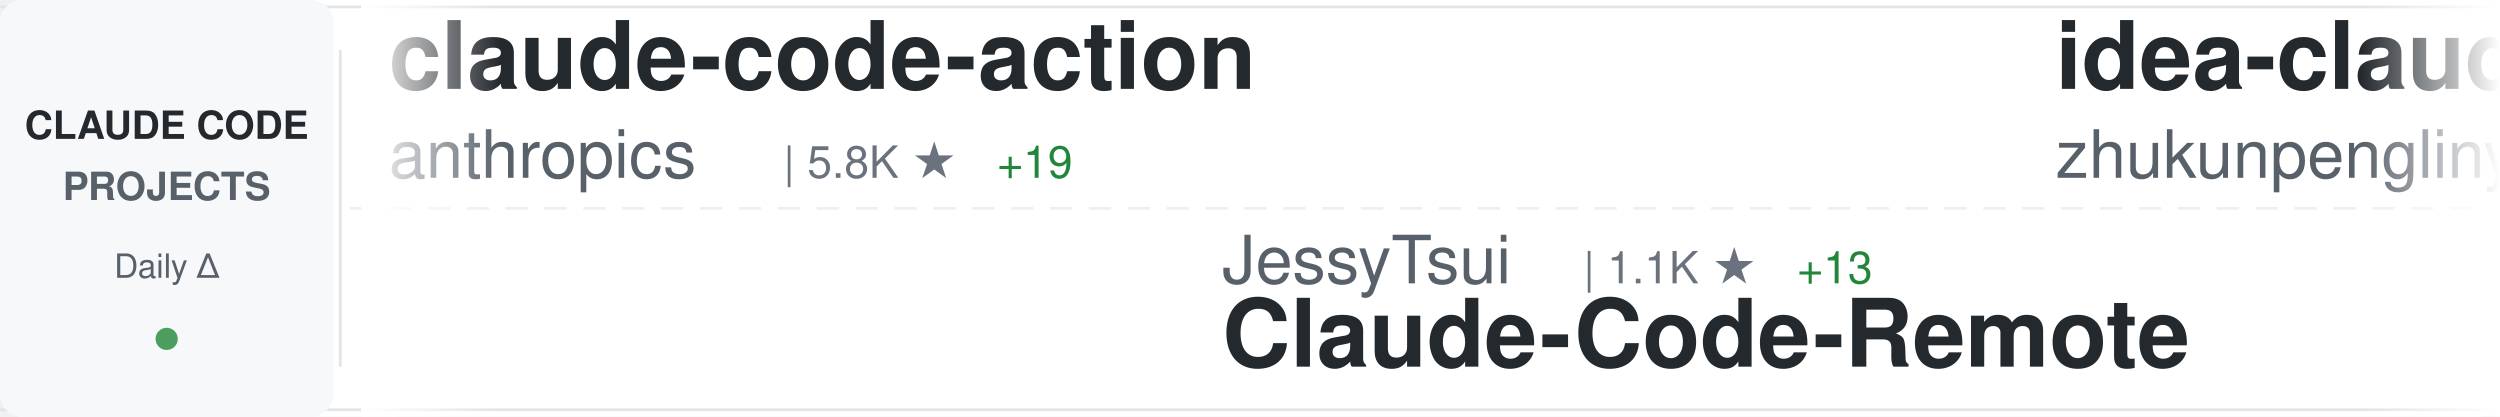
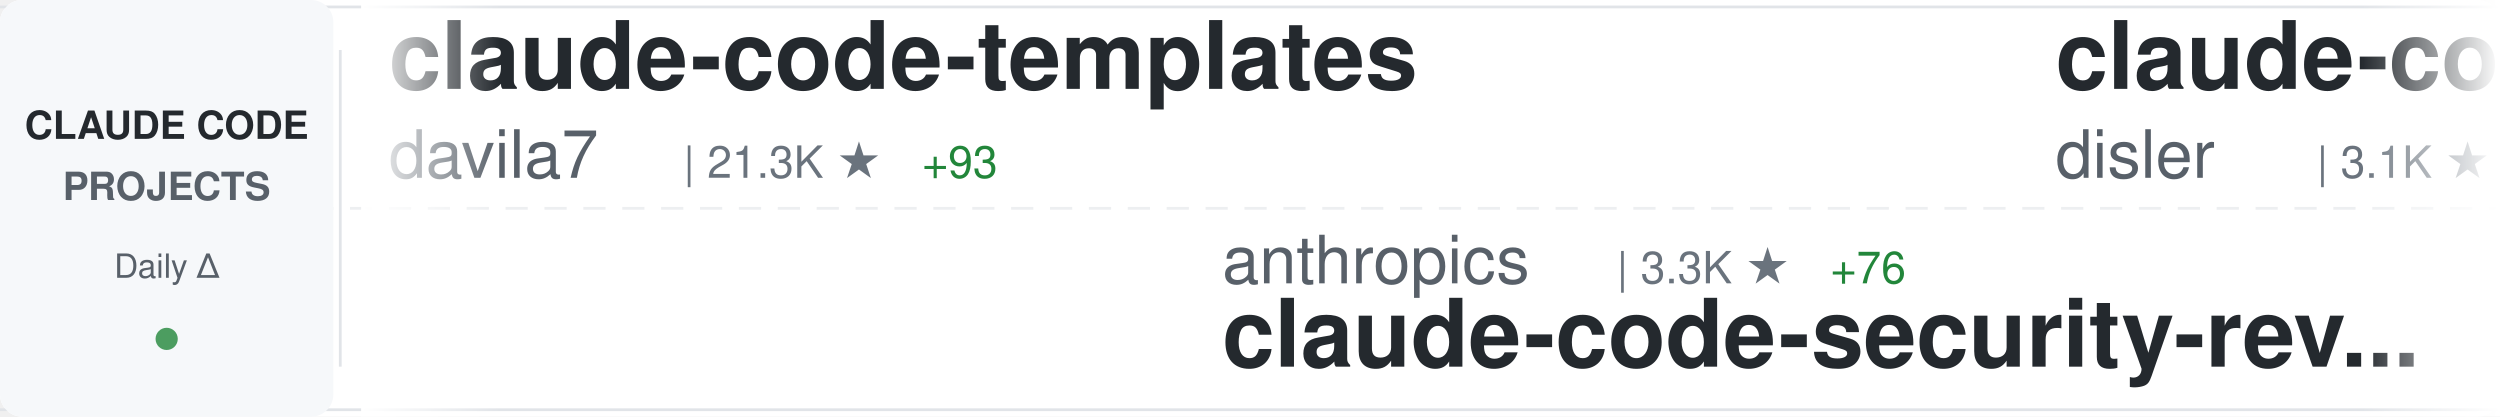
<svg xmlns="http://www.w3.org/2000/svg" width="900" height="150">
  <defs>
    <linearGradient id="awesomeLeftFade" x1="0%" y1="0%" x2="100%" y2="0%">
      <stop offset="0%" style="stop-color:#ffffff;stop-opacity:1" />
      <stop offset="100%" style="stop-color:#ffffff;stop-opacity:0" />
    </linearGradient>
    <linearGradient id="awesomeRightFade" x1="0%" y1="0%" x2="100%" y2="0%">
      <stop offset="0%" style="stop-color:#ffffff;stop-opacity:0" />
      <stop offset="100%" style="stop-color:#ffffff;stop-opacity:1" />
    </linearGradient>
  </defs>
  <rect width="900" height="150" fill="#ffffff" rx="8" />
  <rect x="0" y="2" width="900" height="1" fill="#e1e4e8" />
  <rect x="0" y="147" width="900" height="1" fill="#e1e4e8" />
  <line x1="0" y1="75" x2="900" y2="75" stroke="#e1e4e8" stroke-width="1" stroke-dasharray="8 6" opacity="0.6" />
  <rect x="0" y="0" width="120" height="150" fill="#f6f8fa" rx="8" />
  <text x="60" y="50" font-family="-apple-system, BlinkMacSystemFont, 'Segoe UI', Helvetica, Arial, sans-serif" font-size="14" font-weight="600" fill="#24292e" text-anchor="middle">CLAUDE CODE</text>
  <text x="60" y="72" font-family="-apple-system, BlinkMacSystemFont, 'Segoe UI', Helvetica, Arial, sans-serif" font-size="14" font-weight="600" fill="#586069" text-anchor="middle">PROJECTS</text>
  <text x="60" y="100" font-family="-apple-system, BlinkMacSystemFont, 'Segoe UI', Helvetica, Arial, sans-serif" font-size="12" font-weight="500" fill="#586069" text-anchor="middle">Daily Δ</text>
  <circle cx="60" cy="122" r="4" fill="#22863a" opacity="0.8" />
  <rect x="122" y="18" width="1" height="114" fill="#e1e4e8" />
  <clipPath id="awesomeTickerClip">
    <rect x="130" y="0" width="770" height="150" />
  </clipPath>
  <g clip-path="url(#awesomeTickerClip)">
    <g id="awesomeTickerItems">
      <animateTransform attributeName="transform" attributeType="XML" type="translate" from="0 0" to="-3000 0" dur="54s" repeatCount="indefinite" />
      <g transform="translate(0, 0)">
-         <text x="140" y="32" font-family="-apple-system, BlinkMacSystemFont, 'Segoe UI', Helvetica, Arial, sans-serif" font-size="34" font-weight="600" fill="#24292e">claude-code-action</text>
-         <text x="140" y="64" font-family="-apple-system, BlinkMacSystemFont, 'Segoe UI', Helvetica, Arial, sans-serif" font-size="24" font-weight="400" fill="#586069">anthropics</text>
-         <text x="282" y="64" font-family="-apple-system, BlinkMacSystemFont, 'Segoe UI', Helvetica, Arial, sans-serif" font-size="16" font-weight="500" fill="#6a737d">| 5.8K ★</text>
-         <text x="359" y="64" font-family="-apple-system, BlinkMacSystemFont, 'Segoe UI', Helvetica, Arial, sans-serif" font-size="16" font-weight="500" fill="#22863a"> +19</text>
+         <text x="140" y="32" font-family="-apple-system, BlinkMacSystemFont, 'Segoe UI', Helvetica, Arial, sans-serif" font-size="34" font-weight="600" fill="#24292e">claude-code-templates</text>
+         <text x="140" y="64" font-family="-apple-system, BlinkMacSystemFont, 'Segoe UI', Helvetica, Arial, sans-serif" font-size="24" font-weight="400" fill="#586069">davila7</text>
+         <text x="246" y="64" font-family="-apple-system, BlinkMacSystemFont, 'Segoe UI', Helvetica, Arial, sans-serif" font-size="16" font-weight="500" fill="#6a737d">| 21.3K ★</text>
+         <text x="332" y="64" font-family="-apple-system, BlinkMacSystemFont, 'Segoe UI', Helvetica, Arial, sans-serif" font-size="16" font-weight="500" fill="#22863a"> +93</text>
      </g>
      <g transform="translate(300, 0)">
-         <text x="140" y="102" font-family="-apple-system, BlinkMacSystemFont, 'Segoe UI', Helvetica, Arial, sans-serif" font-size="24" font-weight="400" fill="#586069">JessyTsui</text>
-         <text x="270" y="102" font-family="-apple-system, BlinkMacSystemFont, 'Segoe UI', Helvetica, Arial, sans-serif" font-size="16" font-weight="500" fill="#6a737d">| 1.1K ★</text>
-         <text x="347" y="102" font-family="-apple-system, BlinkMacSystemFont, 'Segoe UI', Helvetica, Arial, sans-serif" font-size="16" font-weight="500" fill="#22863a"> +13</text>
-         <text x="140" y="132" font-family="-apple-system, BlinkMacSystemFont, 'Segoe UI', Helvetica, Arial, sans-serif" font-size="34" font-weight="600" fill="#24292e">Claude-Code-Remote</text>
+         <text x="140" y="102" font-family="-apple-system, BlinkMacSystemFont, 'Segoe UI', Helvetica, Arial, sans-serif" font-size="24" font-weight="400" fill="#586069">anthropics</text>
+         <text x="282" y="102" font-family="-apple-system, BlinkMacSystemFont, 'Segoe UI', Helvetica, Arial, sans-serif" font-size="16" font-weight="500" fill="#6a737d">| 3.3K ★</text>
+         <text x="359" y="102" font-family="-apple-system, BlinkMacSystemFont, 'Segoe UI', Helvetica, Arial, sans-serif" font-size="16" font-weight="500" fill="#22863a"> +76</text>
+         <text x="140" y="132" font-family="-apple-system, BlinkMacSystemFont, 'Segoe UI', Helvetica, Arial, sans-serif" font-size="34" font-weight="600" fill="#24292e">claude-code-security-rev...</text>
      </g>
      <g transform="translate(600, 0)">
-         <text x="140" y="32" font-family="-apple-system, BlinkMacSystemFont, 'Segoe UI', Helvetica, Arial, sans-serif" font-size="34" font-weight="600" fill="#24292e">idea-claude-code-gui</text>
-         <text x="140" y="64" font-family="-apple-system, BlinkMacSystemFont, 'Segoe UI', Helvetica, Arial, sans-serif" font-size="24" font-weight="400" fill="#586069">zhukunpenglinyutong</text>
-         <text x="390" y="64" font-family="-apple-system, BlinkMacSystemFont, 'Segoe UI', Helvetica, Arial, sans-serif" font-size="16" font-weight="500" fill="#6a737d">| 1.3K ★</text>
-         <text x="467" y="64" font-family="-apple-system, BlinkMacSystemFont, 'Segoe UI', Helvetica, Arial, sans-serif" font-size="16" font-weight="500" fill="#22863a"> +13</text>
+         <text x="140" y="32" font-family="-apple-system, BlinkMacSystemFont, 'Segoe UI', Helvetica, Arial, sans-serif" font-size="34" font-weight="600" fill="#24292e">claude-code-hooks-master...</text>
+         <text x="140" y="64" font-family="-apple-system, BlinkMacSystemFont, 'Segoe UI', Helvetica, Arial, sans-serif" font-size="24" font-weight="400" fill="#586069">disler</text>
+         <text x="234" y="64" font-family="-apple-system, BlinkMacSystemFont, 'Segoe UI', Helvetica, Arial, sans-serif" font-size="16" font-weight="500" fill="#6a737d">| 3.1K ★</text>
+         <text x="311" y="64" font-family="-apple-system, BlinkMacSystemFont, 'Segoe UI', Helvetica, Arial, sans-serif" font-size="16" font-weight="500" fill="#22863a"> +10</text>
      </g>
      <g transform="translate(900, 0)">
-         <text x="140" y="102" font-family="-apple-system, BlinkMacSystemFont, 'Segoe UI', Helvetica, Arial, sans-serif" font-size="24" font-weight="400" fill="#586069">anthropics</text>
-         <text x="282" y="102" font-family="-apple-system, BlinkMacSystemFont, 'Segoe UI', Helvetica, Arial, sans-serif" font-size="16" font-weight="500" fill="#6a737d">| 8.3K ★</text>
-         <text x="359" y="102" font-family="-apple-system, BlinkMacSystemFont, 'Segoe UI', Helvetica, Arial, sans-serif" font-size="16" font-weight="500" fill="#22863a"> +86</text>
-         <text x="140" y="132" font-family="-apple-system, BlinkMacSystemFont, 'Segoe UI', Helvetica, Arial, sans-serif" font-size="34" font-weight="600" fill="#24292e">claude-plugins-official</text>
+         <text x="140" y="102" font-family="-apple-system, BlinkMacSystemFont, 'Segoe UI', Helvetica, Arial, sans-serif" font-size="24" font-weight="400" fill="#586069">ykdojo</text>
+         <text x="234" y="102" font-family="-apple-system, BlinkMacSystemFont, 'Segoe UI', Helvetica, Arial, sans-serif" font-size="16" font-weight="500" fill="#6a737d">| 3.1K ★</text>
+         <text x="311" y="102" font-family="-apple-system, BlinkMacSystemFont, 'Segoe UI', Helvetica, Arial, sans-serif" font-size="16" font-weight="500" fill="#22863a"> +34</text>
+         <text x="140" y="132" font-family="-apple-system, BlinkMacSystemFont, 'Segoe UI', Helvetica, Arial, sans-serif" font-size="34" font-weight="600" fill="#24292e">claude-code-tips</text>
      </g>
      <g transform="translate(1200, 0)">
-         <text x="140" y="32" font-family="-apple-system, BlinkMacSystemFont, 'Segoe UI', Helvetica, Arial, sans-serif" font-size="34" font-weight="600" fill="#24292e">claude_code_bridge</text>
-         <text x="140" y="64" font-family="-apple-system, BlinkMacSystemFont, 'Segoe UI', Helvetica, Arial, sans-serif" font-size="24" font-weight="400" fill="#586069">bfly123</text>
-         <text x="246" y="64" font-family="-apple-system, BlinkMacSystemFont, 'Segoe UI', Helvetica, Arial, sans-serif" font-size="16" font-weight="500" fill="#6a737d">| 1.3K ★</text>
-         <text x="323" y="64" font-family="-apple-system, BlinkMacSystemFont, 'Segoe UI', Helvetica, Arial, sans-serif" font-size="16" font-weight="500" fill="#22863a"> +9</text>
+         <text x="140" y="32" font-family="-apple-system, BlinkMacSystemFont, 'Segoe UI', Helvetica, Arial, sans-serif" font-size="34" font-weight="600" fill="#24292e">skills</text>
+         <text x="140" y="64" font-family="-apple-system, BlinkMacSystemFont, 'Segoe UI', Helvetica, Arial, sans-serif" font-size="24" font-weight="400" fill="#586069">anthropics</text>
+         <text x="282" y="64" font-family="-apple-system, BlinkMacSystemFont, 'Segoe UI', Helvetica, Arial, sans-serif" font-size="16" font-weight="500" fill="#6a737d">| 75.1K ★</text>
+         <text x="368" y="64" font-family="-apple-system, BlinkMacSystemFont, 'Segoe UI', Helvetica, Arial, sans-serif" font-size="16" font-weight="500" fill="#22863a"> +858</text>
      </g>
      <g transform="translate(1500, 0)">
-         <text x="140" y="102" font-family="-apple-system, BlinkMacSystemFont, 'Segoe UI', Helvetica, Arial, sans-serif" font-size="24" font-weight="400" fill="#586069">eyaltoledano</text>
-         <text x="306" y="102" font-family="-apple-system, BlinkMacSystemFont, 'Segoe UI', Helvetica, Arial, sans-serif" font-size="16" font-weight="500" fill="#6a737d">| 25.6K ★</text>
-         <text x="392" y="102" font-family="-apple-system, BlinkMacSystemFont, 'Segoe UI', Helvetica, Arial, sans-serif" font-size="16" font-weight="500" fill="#22863a"> +32</text>
-         <text x="140" y="132" font-family="-apple-system, BlinkMacSystemFont, 'Segoe UI', Helvetica, Arial, sans-serif" font-size="34" font-weight="600" fill="#24292e">claude-task-master</text>
+         <text x="140" y="102" font-family="-apple-system, BlinkMacSystemFont, 'Segoe UI', Helvetica, Arial, sans-serif" font-size="24" font-weight="400" fill="#586069">Njengah</text>
+         <text x="246" y="102" font-family="-apple-system, BlinkMacSystemFont, 'Segoe UI', Helvetica, Arial, sans-serif" font-size="16" font-weight="500" fill="#6a737d">| 1.4K ★</text>
+         <text x="140" y="132" font-family="-apple-system, BlinkMacSystemFont, 'Segoe UI', Helvetica, Arial, sans-serif" font-size="34" font-weight="600" fill="#24292e">claude-code-cheat-sheet</text>
      </g>
      <g transform="translate(1800, 0)">
-         <text x="140" y="32" font-family="-apple-system, BlinkMacSystemFont, 'Segoe UI', Helvetica, Arial, sans-serif" font-size="34" font-weight="600" fill="#24292e">claude-code-cheat-sheet</text>
-         <text x="140" y="64" font-family="-apple-system, BlinkMacSystemFont, 'Segoe UI', Helvetica, Arial, sans-serif" font-size="24" font-weight="400" fill="#586069">Njengah</text>
-         <text x="246" y="64" font-family="-apple-system, BlinkMacSystemFont, 'Segoe UI', Helvetica, Arial, sans-serif" font-size="16" font-weight="500" fill="#6a737d">| 1.4K ★</text>
+         <text x="140" y="32" font-family="-apple-system, BlinkMacSystemFont, 'Segoe UI', Helvetica, Arial, sans-serif" font-size="34" font-weight="600" fill="#24292e">agents</text>
+         <text x="140" y="64" font-family="-apple-system, BlinkMacSystemFont, 'Segoe UI', Helvetica, Arial, sans-serif" font-size="24" font-weight="400" fill="#586069">wshobson</text>
+         <text x="258" y="64" font-family="-apple-system, BlinkMacSystemFont, 'Segoe UI', Helvetica, Arial, sans-serif" font-size="16" font-weight="500" fill="#6a737d">| 29.3K ★</text>
+         <text x="344" y="64" font-family="-apple-system, BlinkMacSystemFont, 'Segoe UI', Helvetica, Arial, sans-serif" font-size="16" font-weight="500" fill="#22863a"> +105</text>
      </g>
      <g transform="translate(2100, 0)">
-         <text x="140" y="102" font-family="-apple-system, BlinkMacSystemFont, 'Segoe UI', Helvetica, Arial, sans-serif" font-size="24" font-weight="400" fill="#586069">manzaltu</text>
-         <text x="258" y="102" font-family="-apple-system, BlinkMacSystemFont, 'Segoe UI', Helvetica, Arial, sans-serif" font-size="16" font-weight="500" fill="#6a737d">| 1.4K ★</text>
-         <text x="335" y="102" font-family="-apple-system, BlinkMacSystemFont, 'Segoe UI', Helvetica, Arial, sans-serif" font-size="16" font-weight="500" fill="#22863a"> +6</text>
-         <text x="140" y="132" font-family="-apple-system, BlinkMacSystemFont, 'Segoe UI', Helvetica, Arial, sans-serif" font-size="34" font-weight="600" fill="#24292e">claude-code-ide.el</text>
+         <text x="140" y="102" font-family="-apple-system, BlinkMacSystemFont, 'Segoe UI', Helvetica, Arial, sans-serif" font-size="24" font-weight="400" fill="#586069">Cranot</text>
+         <text x="234" y="102" font-family="-apple-system, BlinkMacSystemFont, 'Segoe UI', Helvetica, Arial, sans-serif" font-size="16" font-weight="500" fill="#6a737d">| 2.4K ★</text>
+         <text x="311" y="102" font-family="-apple-system, BlinkMacSystemFont, 'Segoe UI', Helvetica, Arial, sans-serif" font-size="16" font-weight="500" fill="#22863a"> +4</text>
+         <text x="140" y="132" font-family="-apple-system, BlinkMacSystemFont, 'Segoe UI', Helvetica, Arial, sans-serif" font-size="34" font-weight="600" fill="#24292e">claude-code-guide</text>
      </g>
      <g transform="translate(2400, 0)">
-         <text x="140" y="32" font-family="-apple-system, BlinkMacSystemFont, 'Segoe UI', Helvetica, Arial, sans-serif" font-size="34" font-weight="600" fill="#24292e">claude-code-viewer</text>
-         <text x="140" y="64" font-family="-apple-system, BlinkMacSystemFont, 'Segoe UI', Helvetica, Arial, sans-serif" font-size="24" font-weight="400" fill="#586069">d-kimuson</text>
-         <text x="270" y="64" font-family="-apple-system, BlinkMacSystemFont, 'Segoe UI', Helvetica, Arial, sans-serif" font-size="16" font-weight="500" fill="#6a737d">| 912 ★</text>
-         <text x="338" y="64" font-family="-apple-system, BlinkMacSystemFont, 'Segoe UI', Helvetica, Arial, sans-serif" font-size="16" font-weight="500" fill="#22863a"> +4</text>
+         <text x="140" y="32" font-family="-apple-system, BlinkMacSystemFont, 'Segoe UI', Helvetica, Arial, sans-serif" font-size="34" font-weight="600" fill="#24292e">claude-code-ide.el</text>
+         <text x="140" y="64" font-family="-apple-system, BlinkMacSystemFont, 'Segoe UI', Helvetica, Arial, sans-serif" font-size="24" font-weight="400" fill="#586069">manzaltu</text>
+         <text x="258" y="64" font-family="-apple-system, BlinkMacSystemFont, 'Segoe UI', Helvetica, Arial, sans-serif" font-size="16" font-weight="500" fill="#6a737d">| 1.4K ★</text>
+         <text x="335" y="64" font-family="-apple-system, BlinkMacSystemFont, 'Segoe UI', Helvetica, Arial, sans-serif" font-size="16" font-weight="500" fill="#22863a"> +5</text>
      </g>
      <g transform="translate(2700, 0)">
-         <text x="140" y="102" font-family="-apple-system, BlinkMacSystemFont, 'Segoe UI', Helvetica, Arial, sans-serif" font-size="24" font-weight="400" fill="#586069">browser-use</text>
-         <text x="294" y="102" font-family="-apple-system, BlinkMacSystemFont, 'Segoe UI', Helvetica, Arial, sans-serif" font-size="16" font-weight="500" fill="#6a737d">| 78.9K ★</text>
-         <text x="380" y="102" font-family="-apple-system, BlinkMacSystemFont, 'Segoe UI', Helvetica, Arial, sans-serif" font-size="16" font-weight="500" fill="#22863a"> +89</text>
-         <text x="140" y="132" font-family="-apple-system, BlinkMacSystemFont, 'Segoe UI', Helvetica, Arial, sans-serif" font-size="34" font-weight="600" fill="#24292e">browser-use</text>
+         <text x="140" y="102" font-family="-apple-system, BlinkMacSystemFont, 'Segoe UI', Helvetica, Arial, sans-serif" font-size="24" font-weight="400" fill="#586069">obra</text>
+         <text x="210" y="102" font-family="-apple-system, BlinkMacSystemFont, 'Segoe UI', Helvetica, Arial, sans-serif" font-size="16" font-weight="500" fill="#6a737d">| 60.8K ★</text>
+         <text x="296" y="102" font-family="-apple-system, BlinkMacSystemFont, 'Segoe UI', Helvetica, Arial, sans-serif" font-size="16" font-weight="500" fill="#22863a"> +1.2K</text>
+         <text x="140" y="132" font-family="-apple-system, BlinkMacSystemFont, 'Segoe UI', Helvetica, Arial, sans-serif" font-size="34" font-weight="600" fill="#24292e">superpowers</text>
      </g>
      <g transform="translate(3000, 0)">
-         <text x="140" y="32" font-family="-apple-system, BlinkMacSystemFont, 'Segoe UI', Helvetica, Arial, sans-serif" font-size="34" font-weight="600" fill="#24292e">claude-code-action</text>
-         <text x="140" y="64" font-family="-apple-system, BlinkMacSystemFont, 'Segoe UI', Helvetica, Arial, sans-serif" font-size="24" font-weight="400" fill="#586069">anthropics</text>
-         <text x="282" y="64" font-family="-apple-system, BlinkMacSystemFont, 'Segoe UI', Helvetica, Arial, sans-serif" font-size="16" font-weight="500" fill="#6a737d">| 5.8K ★</text>
-         <text x="359" y="64" font-family="-apple-system, BlinkMacSystemFont, 'Segoe UI', Helvetica, Arial, sans-serif" font-size="16" font-weight="500" fill="#22863a"> +19</text>
+         <text x="140" y="32" font-family="-apple-system, BlinkMacSystemFont, 'Segoe UI', Helvetica, Arial, sans-serif" font-size="34" font-weight="600" fill="#24292e">claude-code-templates</text>
+         <text x="140" y="64" font-family="-apple-system, BlinkMacSystemFont, 'Segoe UI', Helvetica, Arial, sans-serif" font-size="24" font-weight="400" fill="#586069">davila7</text>
+         <text x="246" y="64" font-family="-apple-system, BlinkMacSystemFont, 'Segoe UI', Helvetica, Arial, sans-serif" font-size="16" font-weight="500" fill="#6a737d">| 21.3K ★</text>
+         <text x="332" y="64" font-family="-apple-system, BlinkMacSystemFont, 'Segoe UI', Helvetica, Arial, sans-serif" font-size="16" font-weight="500" fill="#22863a"> +93</text>
      </g>
      <g transform="translate(3300, 0)">
-         <text x="140" y="102" font-family="-apple-system, BlinkMacSystemFont, 'Segoe UI', Helvetica, Arial, sans-serif" font-size="24" font-weight="400" fill="#586069">JessyTsui</text>
-         <text x="270" y="102" font-family="-apple-system, BlinkMacSystemFont, 'Segoe UI', Helvetica, Arial, sans-serif" font-size="16" font-weight="500" fill="#6a737d">| 1.1K ★</text>
-         <text x="347" y="102" font-family="-apple-system, BlinkMacSystemFont, 'Segoe UI', Helvetica, Arial, sans-serif" font-size="16" font-weight="500" fill="#22863a"> +13</text>
-         <text x="140" y="132" font-family="-apple-system, BlinkMacSystemFont, 'Segoe UI', Helvetica, Arial, sans-serif" font-size="34" font-weight="600" fill="#24292e">Claude-Code-Remote</text>
+         <text x="140" y="102" font-family="-apple-system, BlinkMacSystemFont, 'Segoe UI', Helvetica, Arial, sans-serif" font-size="24" font-weight="400" fill="#586069">anthropics</text>
+         <text x="282" y="102" font-family="-apple-system, BlinkMacSystemFont, 'Segoe UI', Helvetica, Arial, sans-serif" font-size="16" font-weight="500" fill="#6a737d">| 3.3K ★</text>
+         <text x="359" y="102" font-family="-apple-system, BlinkMacSystemFont, 'Segoe UI', Helvetica, Arial, sans-serif" font-size="16" font-weight="500" fill="#22863a"> +76</text>
+         <text x="140" y="132" font-family="-apple-system, BlinkMacSystemFont, 'Segoe UI', Helvetica, Arial, sans-serif" font-size="34" font-weight="600" fill="#24292e">claude-code-security-rev...</text>
      </g>
      <g transform="translate(3600, 0)">
-         <text x="140" y="32" font-family="-apple-system, BlinkMacSystemFont, 'Segoe UI', Helvetica, Arial, sans-serif" font-size="34" font-weight="600" fill="#24292e">idea-claude-code-gui</text>
-         <text x="140" y="64" font-family="-apple-system, BlinkMacSystemFont, 'Segoe UI', Helvetica, Arial, sans-serif" font-size="24" font-weight="400" fill="#586069">zhukunpenglinyutong</text>
-         <text x="390" y="64" font-family="-apple-system, BlinkMacSystemFont, 'Segoe UI', Helvetica, Arial, sans-serif" font-size="16" font-weight="500" fill="#6a737d">| 1.3K ★</text>
-         <text x="467" y="64" font-family="-apple-system, BlinkMacSystemFont, 'Segoe UI', Helvetica, Arial, sans-serif" font-size="16" font-weight="500" fill="#22863a"> +13</text>
+         <text x="140" y="32" font-family="-apple-system, BlinkMacSystemFont, 'Segoe UI', Helvetica, Arial, sans-serif" font-size="34" font-weight="600" fill="#24292e">claude-code-hooks-master...</text>
+         <text x="140" y="64" font-family="-apple-system, BlinkMacSystemFont, 'Segoe UI', Helvetica, Arial, sans-serif" font-size="24" font-weight="400" fill="#586069">disler</text>
+         <text x="234" y="64" font-family="-apple-system, BlinkMacSystemFont, 'Segoe UI', Helvetica, Arial, sans-serif" font-size="16" font-weight="500" fill="#6a737d">| 3.1K ★</text>
+         <text x="311" y="64" font-family="-apple-system, BlinkMacSystemFont, 'Segoe UI', Helvetica, Arial, sans-serif" font-size="16" font-weight="500" fill="#22863a"> +10</text>
      </g>
      <g transform="translate(3900, 0)">
-         <text x="140" y="102" font-family="-apple-system, BlinkMacSystemFont, 'Segoe UI', Helvetica, Arial, sans-serif" font-size="24" font-weight="400" fill="#586069">anthropics</text>
-         <text x="282" y="102" font-family="-apple-system, BlinkMacSystemFont, 'Segoe UI', Helvetica, Arial, sans-serif" font-size="16" font-weight="500" fill="#6a737d">| 8.3K ★</text>
-         <text x="359" y="102" font-family="-apple-system, BlinkMacSystemFont, 'Segoe UI', Helvetica, Arial, sans-serif" font-size="16" font-weight="500" fill="#22863a"> +86</text>
-         <text x="140" y="132" font-family="-apple-system, BlinkMacSystemFont, 'Segoe UI', Helvetica, Arial, sans-serif" font-size="34" font-weight="600" fill="#24292e">claude-plugins-official</text>
+         <text x="140" y="102" font-family="-apple-system, BlinkMacSystemFont, 'Segoe UI', Helvetica, Arial, sans-serif" font-size="24" font-weight="400" fill="#586069">ykdojo</text>
+         <text x="234" y="102" font-family="-apple-system, BlinkMacSystemFont, 'Segoe UI', Helvetica, Arial, sans-serif" font-size="16" font-weight="500" fill="#6a737d">| 3.1K ★</text>
+         <text x="311" y="102" font-family="-apple-system, BlinkMacSystemFont, 'Segoe UI', Helvetica, Arial, sans-serif" font-size="16" font-weight="500" fill="#22863a"> +34</text>
+         <text x="140" y="132" font-family="-apple-system, BlinkMacSystemFont, 'Segoe UI', Helvetica, Arial, sans-serif" font-size="34" font-weight="600" fill="#24292e">claude-code-tips</text>
      </g>
    </g>
  </g>
  <rect x="130" y="0" width="50" height="150" fill="url(#awesomeLeftFade)" />
  <rect x="850" y="0" width="50" height="150" fill="url(#awesomeRightFade)" />
</svg>
